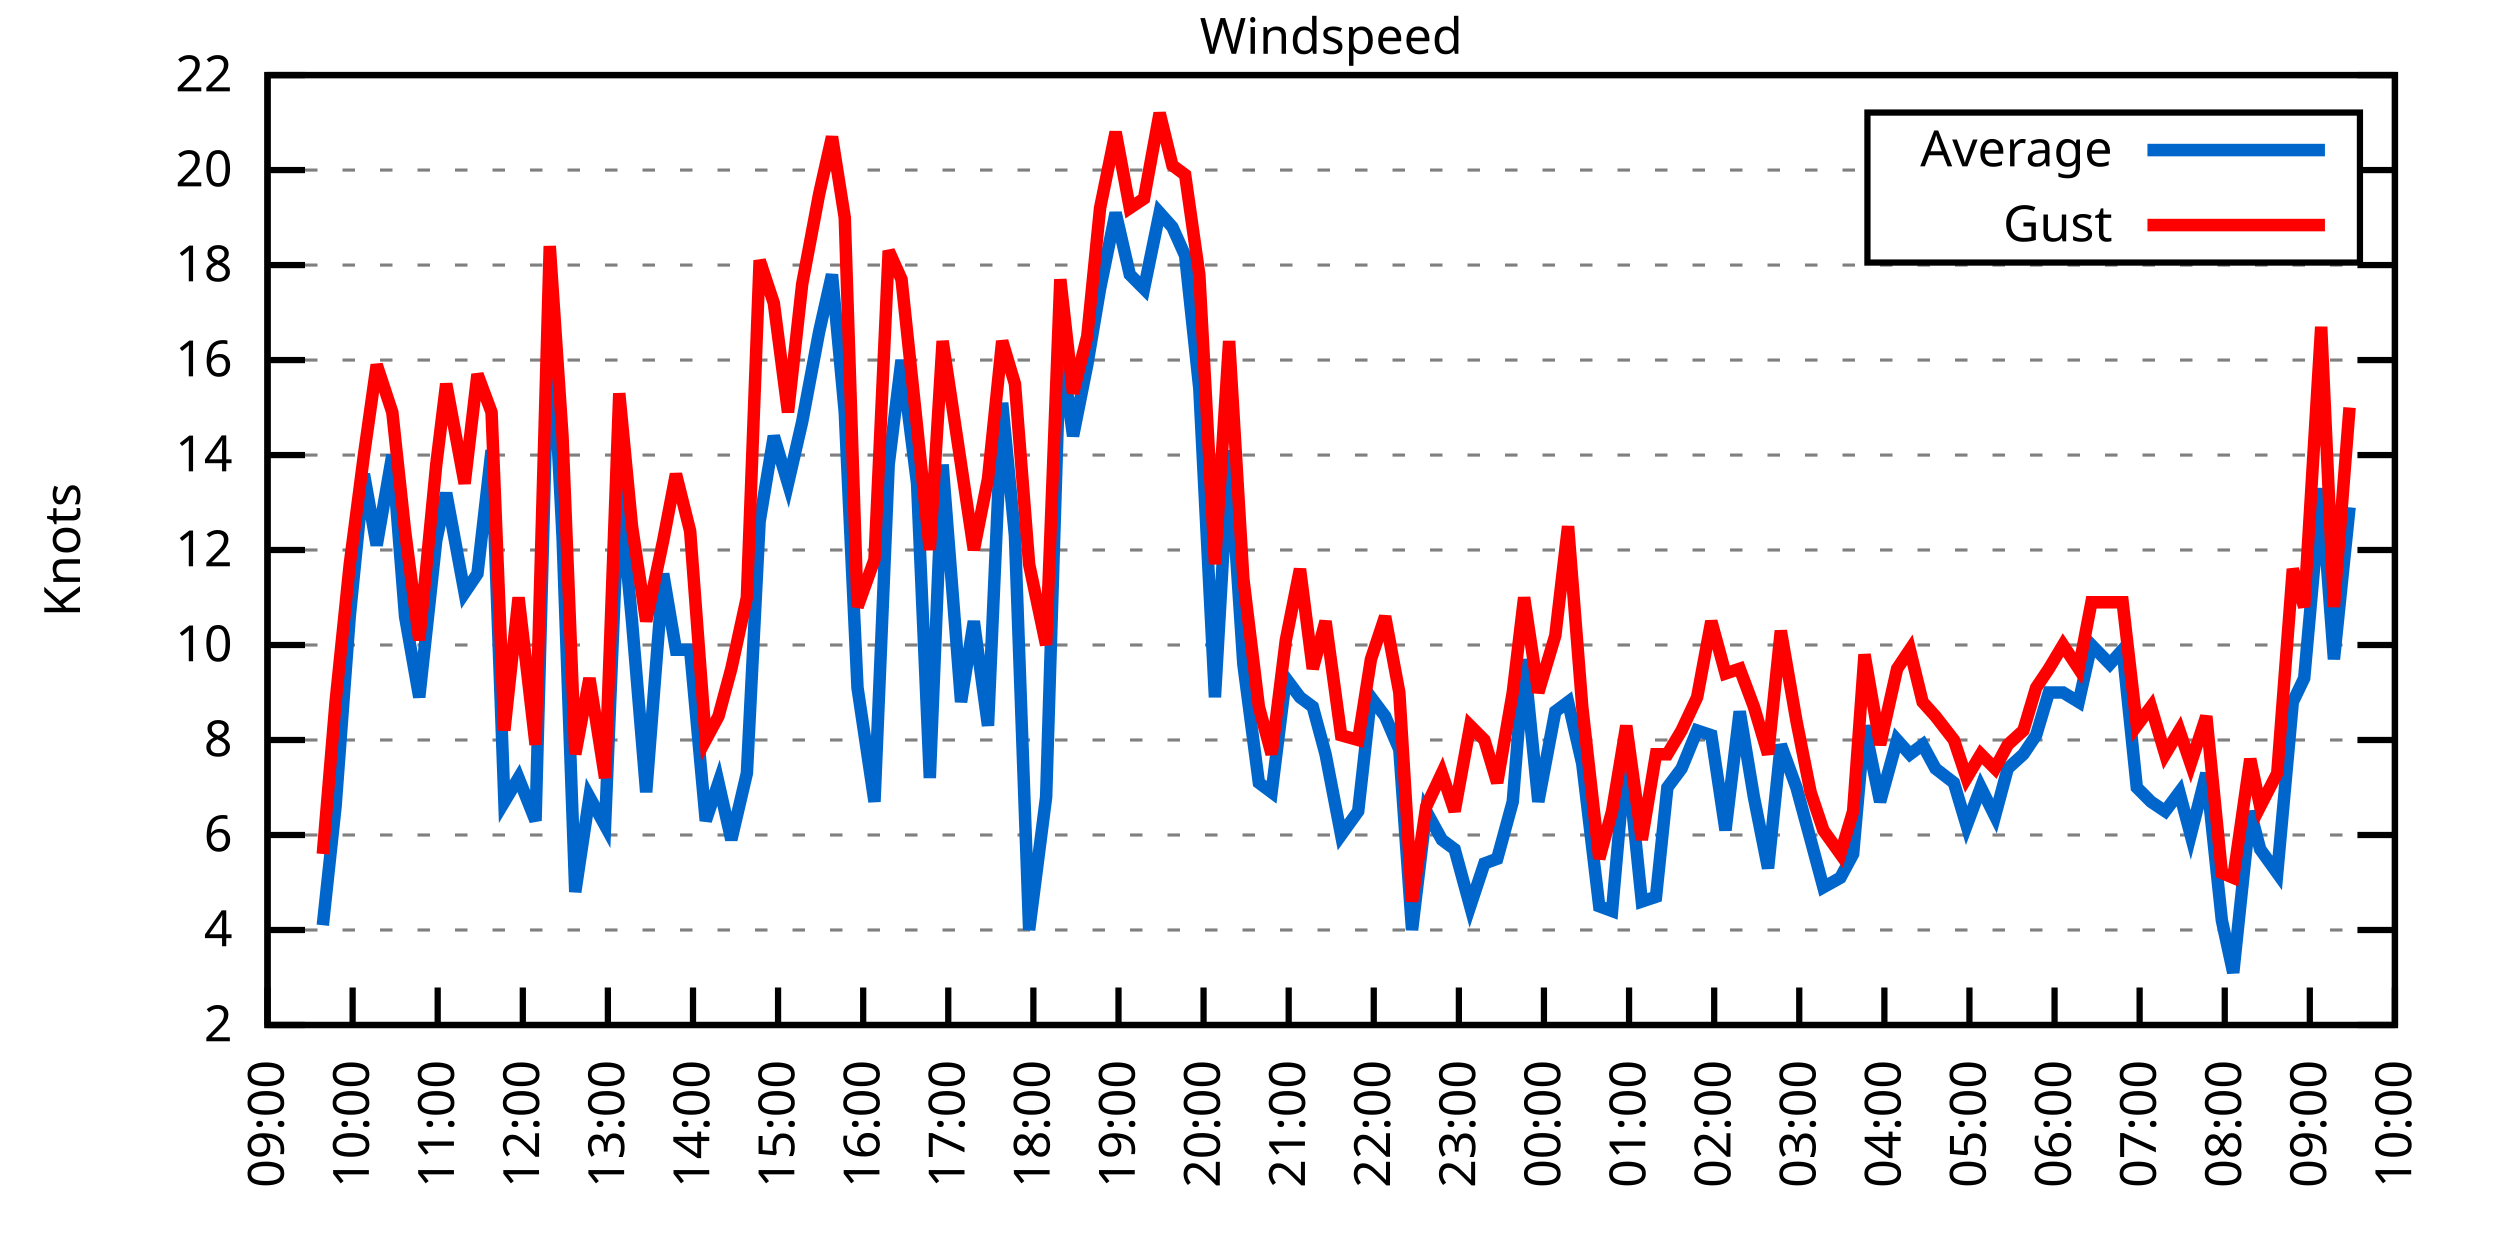
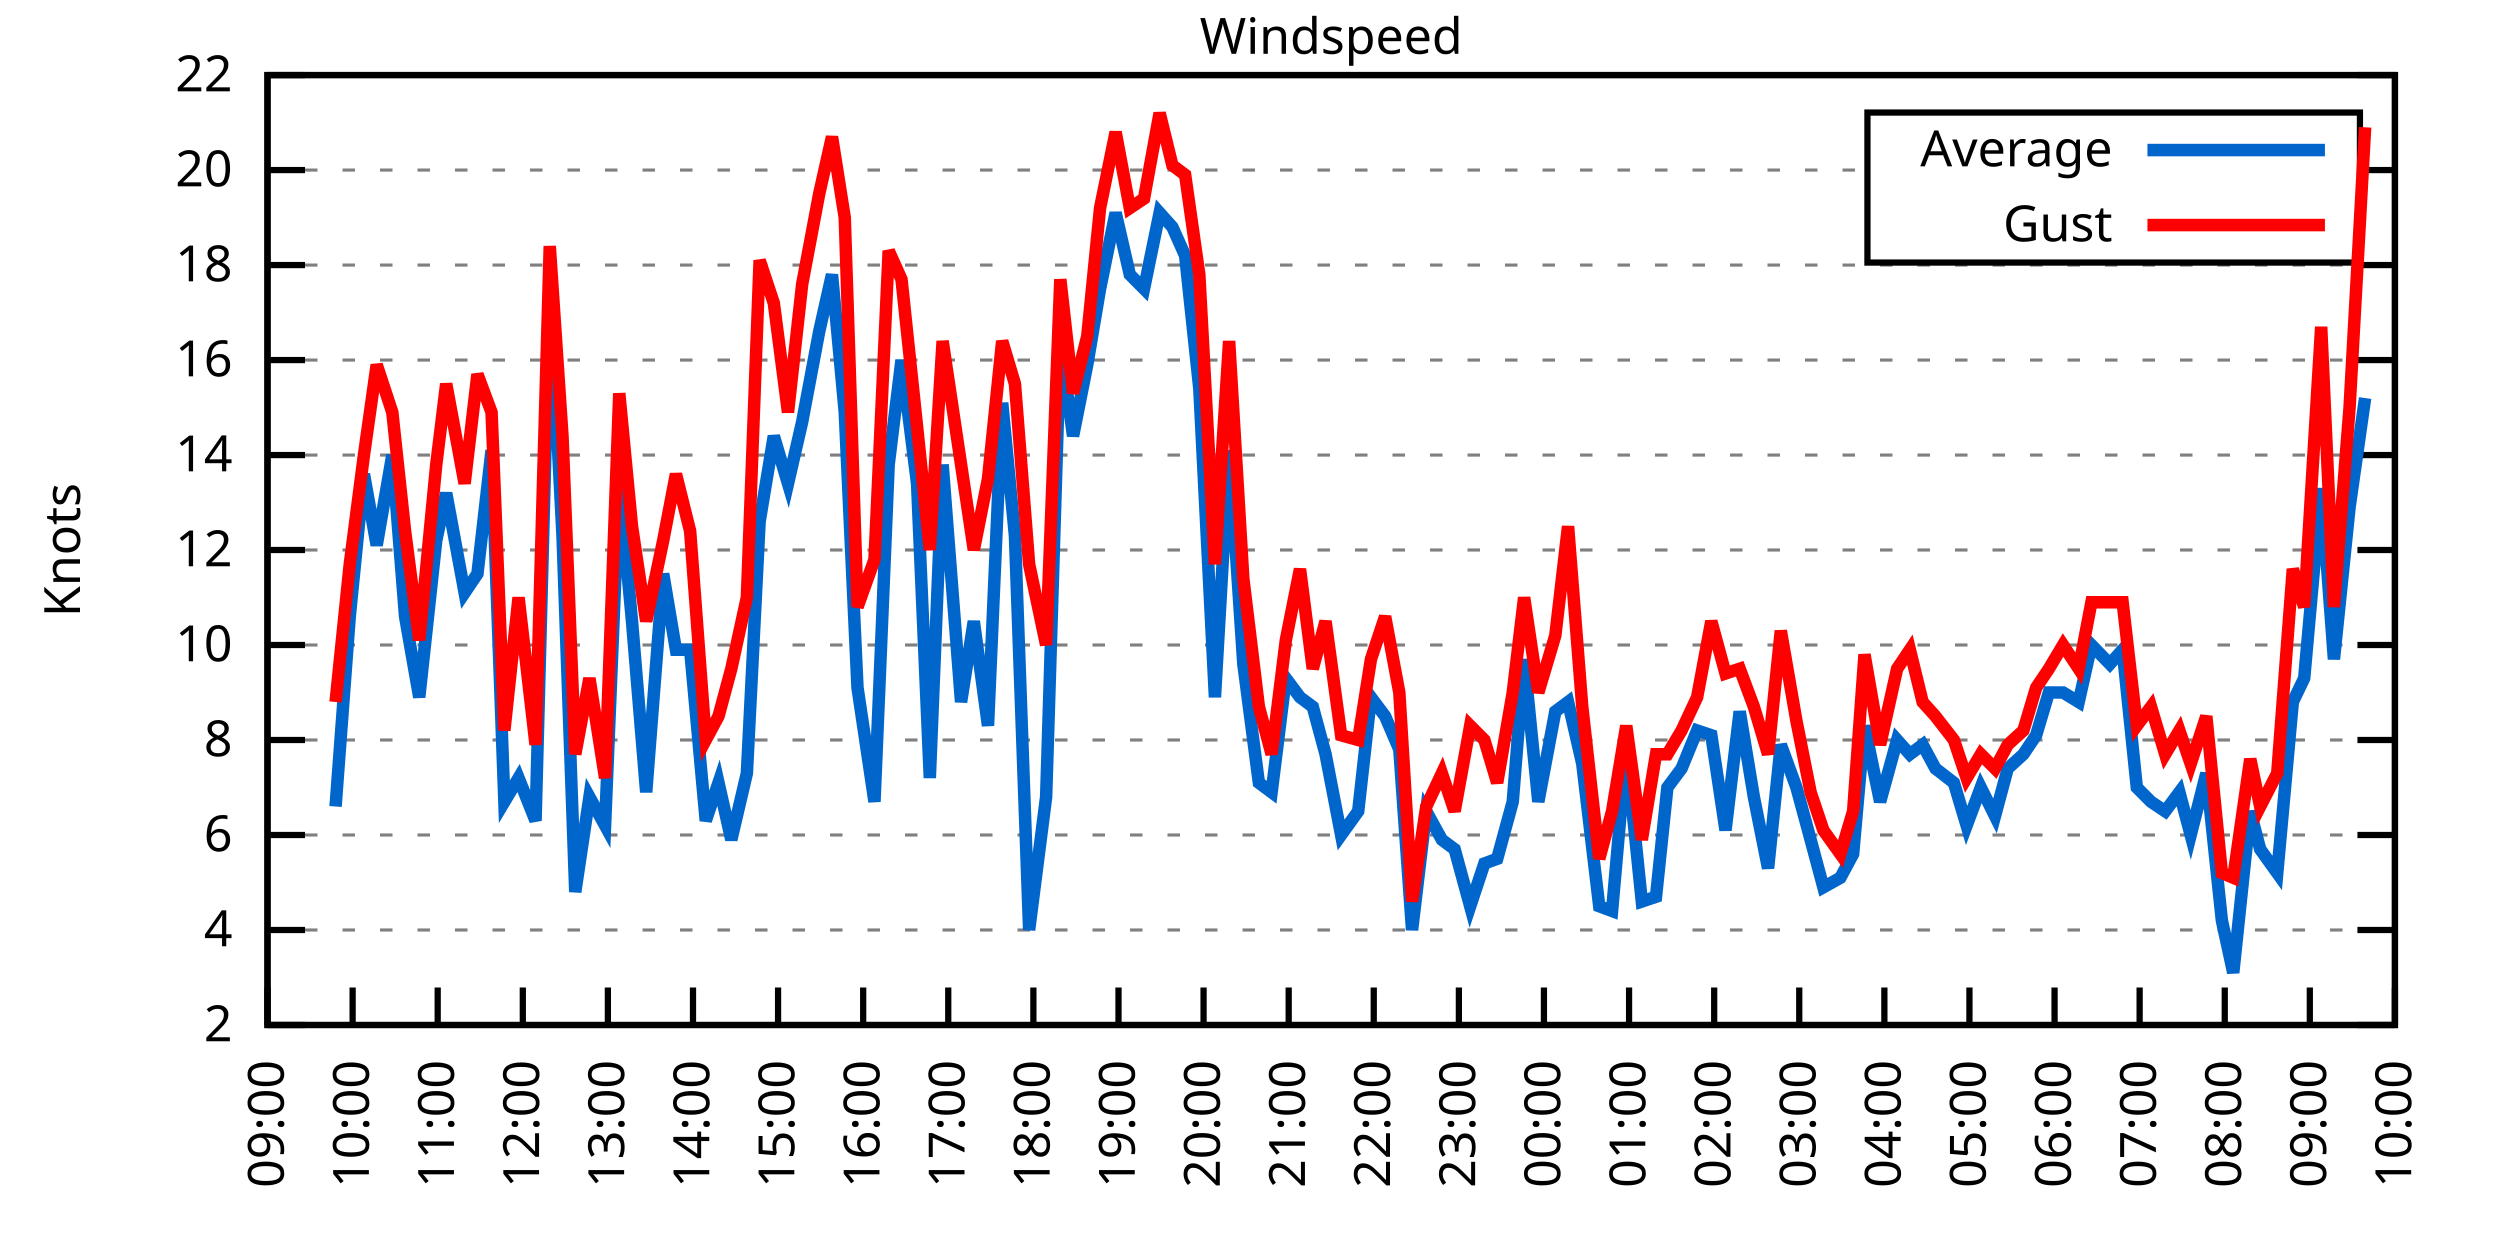
<svg xmlns="http://www.w3.org/2000/svg" xmlns:xlink="http://www.w3.org/1999/xlink" width="400" height="200" viewBox="0 0 400 200">
  <g id="gnuplot_canvas">
    <rect x="0" y="0" width="400" height="200" fill="none" />
    <defs>
      <circle id="gpDot" r="0.5" stroke-width="0.5" stroke="currentColor" />
      <path id="gpPt0" stroke-width="0.333" stroke="currentColor" d="M-1,0 h2 M0,-1 v2" />
      <path id="gpPt1" stroke-width="0.333" stroke="currentColor" d="M-1,-1 L1,1 M1,-1 L-1,1" />
      <path id="gpPt2" stroke-width="0.333" stroke="currentColor" d="M-1,0 L1,0 M0,-1 L0,1 M-1,-1 L1,1 M-1,1 L1,-1" />
      <rect id="gpPt3" stroke-width="0.333" stroke="currentColor" x="-1" y="-1" width="2" height="2" />
      <rect id="gpPt4" stroke-width="0.333" stroke="currentColor" fill="currentColor" x="-1" y="-1" width="2" height="2" />
      <circle id="gpPt5" stroke-width="0.333" stroke="currentColor" cx="0" cy="0" r="1" />
      <use xlink:href="#gpPt5" id="gpPt6" fill="currentColor" stroke="none" />
      <path id="gpPt7" stroke-width="0.333" stroke="currentColor" d="M0,-1.33 L-1.33,0.67 L1.33,0.67 z" />
      <use xlink:href="#gpPt7" id="gpPt8" fill="currentColor" stroke="none" />
      <use xlink:href="#gpPt7" id="gpPt9" stroke="currentColor" transform="rotate(180)" />
      <use xlink:href="#gpPt9" id="gpPt10" fill="currentColor" stroke="none" />
      <use xlink:href="#gpPt3" id="gpPt11" stroke="currentColor" transform="rotate(45)" />
      <use xlink:href="#gpPt11" id="gpPt12" fill="currentColor" stroke="none" />
      <path id="gpPt13" stroke-width="0.333" stroke="currentColor" d="M0,1.330 L1.265,0.411 L0.782,-1.067 L-0.782,-1.076 L-1.265,0.411 z" />
      <use xlink:href="#gpPt13" id="gpPt14" fill="currentColor" stroke="none" />
      <filter id="textbox" filterUnits="objectBoundingBox" x="0" y="0" height="1" width="1">
        <feFlood flood-color="white" flood-opacity="1" result="bgnd" />
        <feComposite in="SourceGraphic" in2="bgnd" operator="atop" />
      </filter>
      <filter id="greybox" filterUnits="objectBoundingBox" x="0" y="0" height="1" width="1">
        <feFlood flood-color="lightgrey" flood-opacity="1" result="grey" />
        <feComposite in="SourceGraphic" in2="grey" operator="atop" />
      </filter>
    </defs>
    <g fill="none" color="white" stroke="currentColor" stroke-width="1.00" stroke-linecap="butt" stroke-linejoin="miter">
</g>
    <g fill="none" color="black" stroke="currentColor" stroke-width="1.00" stroke-linecap="butt" stroke-linejoin="miter">
      <g stroke="none" shape-rendering="crispEdges">
        <polygon fill="rgb(255, 255, 255)" points="42.80,164.00 383.18,164.00 383.18,12.02 42.80,12.02 " />
      </g>
    </g>
    <g fill="none" color="black" stroke="currentColor" stroke-width="1.00" stroke-linecap="butt" stroke-linejoin="miter">
</g>
    <g fill="none" color="black" stroke="black" stroke-width="0.50" stroke-linecap="butt" stroke-linejoin="miter">
</g>
    <g fill="none" color="gray" stroke="currentColor" stroke-width="0.50" stroke-linecap="butt" stroke-linejoin="miter">
      <path stroke="gray" stroke-dasharray="2,4" class="gridline" d="M42.80,164.00 L383.19,164.00  " />
    </g>
    <g fill="none" color="gray" stroke="gray" stroke-width="1.00" stroke-linecap="butt" stroke-linejoin="miter">
</g>
    <g fill="none" color="black" stroke="currentColor" stroke-width="1.00" stroke-linecap="butt" stroke-linejoin="miter">
      <path stroke="black" d="M42.80,164.00 L48.80,164.00 M383.19,164.00 L377.19,164.00  " />
      <g transform="translate(37.20,166.60)" stroke="none" fill="black" font-family="Sans" font-size="8.00" text-anchor="end">
        <text>
          <tspan font-family="Sans"> 2</tspan>
        </text>
      </g>
    </g>
    <g fill="none" color="black" stroke="currentColor" stroke-width="1.00" stroke-linecap="butt" stroke-linejoin="miter">
</g>
    <g fill="none" color="black" stroke="black" stroke-width="0.50" stroke-linecap="butt" stroke-linejoin="miter">
</g>
    <g fill="none" color="gray" stroke="currentColor" stroke-width="0.50" stroke-linecap="butt" stroke-linejoin="miter">
      <path stroke="gray" stroke-dasharray="2,4" class="gridline" d="M42.80,148.80 L383.19,148.80  " />
    </g>
    <g fill="none" color="gray" stroke="gray" stroke-width="1.00" stroke-linecap="butt" stroke-linejoin="miter">
</g>
    <g fill="none" color="black" stroke="currentColor" stroke-width="1.00" stroke-linecap="butt" stroke-linejoin="miter">
      <path stroke="black" d="M42.80,148.80 L48.80,148.80 M383.19,148.80 L377.19,148.80  " />
      <g transform="translate(37.20,151.40)" stroke="none" fill="black" font-family="Sans" font-size="8.00" text-anchor="end">
        <text>
          <tspan font-family="Sans"> 4</tspan>
        </text>
      </g>
    </g>
    <g fill="none" color="black" stroke="currentColor" stroke-width="1.00" stroke-linecap="butt" stroke-linejoin="miter">
</g>
    <g fill="none" color="black" stroke="black" stroke-width="0.50" stroke-linecap="butt" stroke-linejoin="miter">
</g>
    <g fill="none" color="gray" stroke="currentColor" stroke-width="0.50" stroke-linecap="butt" stroke-linejoin="miter">
      <path stroke="gray" stroke-dasharray="2,4" class="gridline" d="M42.80,133.60 L383.19,133.60  " />
    </g>
    <g fill="none" color="gray" stroke="gray" stroke-width="1.00" stroke-linecap="butt" stroke-linejoin="miter">
</g>
    <g fill="none" color="black" stroke="currentColor" stroke-width="1.00" stroke-linecap="butt" stroke-linejoin="miter">
      <path stroke="black" d="M42.80,133.60 L48.80,133.60 M383.19,133.60 L377.19,133.60  " />
      <g transform="translate(37.20,136.20)" stroke="none" fill="black" font-family="Sans" font-size="8.00" text-anchor="end">
        <text>
          <tspan font-family="Sans"> 6</tspan>
        </text>
      </g>
    </g>
    <g fill="none" color="black" stroke="currentColor" stroke-width="1.00" stroke-linecap="butt" stroke-linejoin="miter">
</g>
    <g fill="none" color="black" stroke="black" stroke-width="0.50" stroke-linecap="butt" stroke-linejoin="miter">
</g>
    <g fill="none" color="gray" stroke="currentColor" stroke-width="0.50" stroke-linecap="butt" stroke-linejoin="miter">
      <path stroke="gray" stroke-dasharray="2,4" class="gridline" d="M42.80,118.40 L383.19,118.40  " />
    </g>
    <g fill="none" color="gray" stroke="gray" stroke-width="1.00" stroke-linecap="butt" stroke-linejoin="miter">
</g>
    <g fill="none" color="black" stroke="currentColor" stroke-width="1.00" stroke-linecap="butt" stroke-linejoin="miter">
      <path stroke="black" d="M42.80,118.40 L48.80,118.40 M383.19,118.40 L377.19,118.40  " />
      <g transform="translate(37.20,121.00)" stroke="none" fill="black" font-family="Sans" font-size="8.00" text-anchor="end">
        <text>
          <tspan font-family="Sans"> 8</tspan>
        </text>
      </g>
    </g>
    <g fill="none" color="black" stroke="currentColor" stroke-width="1.00" stroke-linecap="butt" stroke-linejoin="miter">
</g>
    <g fill="none" color="black" stroke="black" stroke-width="0.50" stroke-linecap="butt" stroke-linejoin="miter">
</g>
    <g fill="none" color="gray" stroke="currentColor" stroke-width="0.50" stroke-linecap="butt" stroke-linejoin="miter">
      <path stroke="gray" stroke-dasharray="2,4" class="gridline" d="M42.80,103.20 L383.19,103.20  " />
    </g>
    <g fill="none" color="gray" stroke="gray" stroke-width="1.00" stroke-linecap="butt" stroke-linejoin="miter">
</g>
    <g fill="none" color="black" stroke="currentColor" stroke-width="1.00" stroke-linecap="butt" stroke-linejoin="miter">
      <path stroke="black" d="M42.80,103.20 L48.80,103.20 M383.19,103.20 L377.19,103.20  " />
      <g transform="translate(37.20,105.80)" stroke="none" fill="black" font-family="Sans" font-size="8.00" text-anchor="end">
        <text>
          <tspan font-family="Sans"> 10</tspan>
        </text>
      </g>
    </g>
    <g fill="none" color="black" stroke="currentColor" stroke-width="1.00" stroke-linecap="butt" stroke-linejoin="miter">
</g>
    <g fill="none" color="black" stroke="black" stroke-width="0.50" stroke-linecap="butt" stroke-linejoin="miter">
</g>
    <g fill="none" color="gray" stroke="currentColor" stroke-width="0.50" stroke-linecap="butt" stroke-linejoin="miter">
      <path stroke="gray" stroke-dasharray="2,4" class="gridline" d="M42.80,88.00 L383.19,88.00  " />
    </g>
    <g fill="none" color="gray" stroke="gray" stroke-width="1.00" stroke-linecap="butt" stroke-linejoin="miter">
</g>
    <g fill="none" color="black" stroke="currentColor" stroke-width="1.00" stroke-linecap="butt" stroke-linejoin="miter">
      <path stroke="black" d="M42.80,88.00 L48.80,88.00 M383.19,88.00 L377.19,88.00  " />
      <g transform="translate(37.20,90.60)" stroke="none" fill="black" font-family="Sans" font-size="8.00" text-anchor="end">
        <text>
          <tspan font-family="Sans"> 12</tspan>
        </text>
      </g>
    </g>
    <g fill="none" color="black" stroke="currentColor" stroke-width="1.00" stroke-linecap="butt" stroke-linejoin="miter">
</g>
    <g fill="none" color="black" stroke="black" stroke-width="0.50" stroke-linecap="butt" stroke-linejoin="miter">
</g>
    <g fill="none" color="gray" stroke="currentColor" stroke-width="0.50" stroke-linecap="butt" stroke-linejoin="miter">
      <path stroke="gray" stroke-dasharray="2,4" class="gridline" d="M42.80,72.81 L383.19,72.81  " />
    </g>
    <g fill="none" color="gray" stroke="gray" stroke-width="1.00" stroke-linecap="butt" stroke-linejoin="miter">
</g>
    <g fill="none" color="black" stroke="currentColor" stroke-width="1.00" stroke-linecap="butt" stroke-linejoin="miter">
      <path stroke="black" d="M42.80,72.81 L48.80,72.81 M383.19,72.81 L377.19,72.81  " />
      <g transform="translate(37.20,75.41)" stroke="none" fill="black" font-family="Sans" font-size="8.00" text-anchor="end">
        <text>
          <tspan font-family="Sans"> 14</tspan>
        </text>
      </g>
    </g>
    <g fill="none" color="black" stroke="currentColor" stroke-width="1.00" stroke-linecap="butt" stroke-linejoin="miter">
</g>
    <g fill="none" color="black" stroke="black" stroke-width="0.50" stroke-linecap="butt" stroke-linejoin="miter">
</g>
    <g fill="none" color="gray" stroke="currentColor" stroke-width="0.50" stroke-linecap="butt" stroke-linejoin="miter">
      <path stroke="gray" stroke-dasharray="2,4" class="gridline" d="M42.80,57.61 L383.19,57.61  " />
    </g>
    <g fill="none" color="gray" stroke="gray" stroke-width="1.00" stroke-linecap="butt" stroke-linejoin="miter">
</g>
    <g fill="none" color="black" stroke="currentColor" stroke-width="1.00" stroke-linecap="butt" stroke-linejoin="miter">
      <path stroke="black" d="M42.80,57.61 L48.80,57.61 M383.19,57.61 L377.19,57.61  " />
      <g transform="translate(37.20,60.21)" stroke="none" fill="black" font-family="Sans" font-size="8.00" text-anchor="end">
        <text>
          <tspan font-family="Sans"> 16</tspan>
        </text>
      </g>
    </g>
    <g fill="none" color="black" stroke="currentColor" stroke-width="1.00" stroke-linecap="butt" stroke-linejoin="miter">
</g>
    <g fill="none" color="black" stroke="black" stroke-width="0.50" stroke-linecap="butt" stroke-linejoin="miter">
</g>
    <g fill="none" color="gray" stroke="currentColor" stroke-width="0.50" stroke-linecap="butt" stroke-linejoin="miter">
      <path stroke="gray" stroke-dasharray="2,4" class="gridline" d="M42.80,42.41 L383.19,42.41  " />
    </g>
    <g fill="none" color="gray" stroke="gray" stroke-width="1.00" stroke-linecap="butt" stroke-linejoin="miter">
</g>
    <g fill="none" color="black" stroke="currentColor" stroke-width="1.00" stroke-linecap="butt" stroke-linejoin="miter">
      <path stroke="black" d="M42.80,42.41 L48.80,42.41 M383.19,42.41 L377.19,42.41  " />
      <g transform="translate(37.20,45.01)" stroke="none" fill="black" font-family="Sans" font-size="8.00" text-anchor="end">
        <text>
          <tspan font-family="Sans"> 18</tspan>
        </text>
      </g>
    </g>
    <g fill="none" color="black" stroke="currentColor" stroke-width="1.00" stroke-linecap="butt" stroke-linejoin="miter">
</g>
    <g fill="none" color="black" stroke="black" stroke-width="0.50" stroke-linecap="butt" stroke-linejoin="miter">
</g>
    <g fill="none" color="gray" stroke="currentColor" stroke-width="0.50" stroke-linecap="butt" stroke-linejoin="miter">
      <path stroke="gray" stroke-dasharray="2,4" class="gridline" d="M42.80,27.21 L298.79,27.21 M377.59,27.21 L383.19,27.21  " />
    </g>
    <g fill="none" color="gray" stroke="gray" stroke-width="1.00" stroke-linecap="butt" stroke-linejoin="miter">
</g>
    <g fill="none" color="black" stroke="currentColor" stroke-width="1.00" stroke-linecap="butt" stroke-linejoin="miter">
      <path stroke="black" d="M42.80,27.21 L48.80,27.21 M383.19,27.21 L377.19,27.21  " />
      <g transform="translate(37.20,29.81)" stroke="none" fill="black" font-family="Sans" font-size="8.00" text-anchor="end">
        <text>
          <tspan font-family="Sans"> 20</tspan>
        </text>
      </g>
    </g>
    <g fill="none" color="black" stroke="currentColor" stroke-width="1.00" stroke-linecap="butt" stroke-linejoin="miter">
</g>
    <g fill="none" color="black" stroke="black" stroke-width="0.50" stroke-linecap="butt" stroke-linejoin="miter">
</g>
    <g fill="none" color="gray" stroke="currentColor" stroke-width="0.50" stroke-linecap="butt" stroke-linejoin="miter">
      <path stroke="gray" stroke-dasharray="2,4" class="gridline" d="M42.80,12.01 L383.19,12.01  " />
    </g>
    <g fill="none" color="gray" stroke="gray" stroke-width="1.00" stroke-linecap="butt" stroke-linejoin="miter">
</g>
    <g fill="none" color="black" stroke="currentColor" stroke-width="1.00" stroke-linecap="butt" stroke-linejoin="miter">
      <path stroke="black" d="M42.80,12.01 L48.80,12.01 M383.19,12.01 L377.19,12.01  " />
      <g transform="translate(37.20,14.61)" stroke="none" fill="black" font-family="Sans" font-size="8.00" text-anchor="end">
        <text>
          <tspan font-family="Sans"> 22</tspan>
        </text>
      </g>
    </g>
    <g fill="none" color="black" stroke="currentColor" stroke-width="1.00" stroke-linecap="butt" stroke-linejoin="miter">
      <path stroke="black" d="M42.80,164.00 L42.80,158.00  " />
      <g transform="translate(45.40,169.60) rotate(270.00)" stroke="none" fill="black" font-family="Sans" font-size="8.00" text-anchor="end">
        <text>
          <tspan font-family="Sans">09:00</tspan>
        </text>
      </g>
    </g>
    <g fill="none" color="black" stroke="currentColor" stroke-width="1.00" stroke-linecap="butt" stroke-linejoin="miter">
      <path stroke="black" d="M56.42,164.00 L56.42,158.00  " />
      <g transform="translate(59.02,169.60) rotate(270.00)" stroke="none" fill="black" font-family="Sans" font-size="8.00" text-anchor="end">
        <text>
          <tspan font-family="Sans">10:00</tspan>
        </text>
      </g>
    </g>
    <g fill="none" color="black" stroke="currentColor" stroke-width="1.00" stroke-linecap="butt" stroke-linejoin="miter">
      <path stroke="black" d="M70.03,164.00 L70.03,158.00  " />
      <g transform="translate(72.63,169.60) rotate(270.00)" stroke="none" fill="black" font-family="Sans" font-size="8.00" text-anchor="end">
        <text>
          <tspan font-family="Sans">11:00</tspan>
        </text>
      </g>
    </g>
    <g fill="none" color="black" stroke="currentColor" stroke-width="1.00" stroke-linecap="butt" stroke-linejoin="miter">
      <path stroke="black" d="M83.65,164.00 L83.65,158.00  " />
      <g transform="translate(86.25,169.60) rotate(270.00)" stroke="none" fill="black" font-family="Sans" font-size="8.00" text-anchor="end">
        <text>
          <tspan font-family="Sans">12:00</tspan>
        </text>
      </g>
    </g>
    <g fill="none" color="black" stroke="currentColor" stroke-width="1.00" stroke-linecap="butt" stroke-linejoin="miter">
      <path stroke="black" d="M97.26,164.00 L97.26,158.00  " />
      <g transform="translate(99.86,169.60) rotate(270.00)" stroke="none" fill="black" font-family="Sans" font-size="8.00" text-anchor="end">
        <text>
          <tspan font-family="Sans">13:00</tspan>
        </text>
      </g>
    </g>
    <g fill="none" color="black" stroke="currentColor" stroke-width="1.00" stroke-linecap="butt" stroke-linejoin="miter">
      <path stroke="black" d="M110.88,164.00 L110.88,158.00  " />
      <g transform="translate(113.48,169.60) rotate(270.00)" stroke="none" fill="black" font-family="Sans" font-size="8.00" text-anchor="end">
        <text>
          <tspan font-family="Sans">14:00</tspan>
        </text>
      </g>
    </g>
    <g fill="none" color="black" stroke="currentColor" stroke-width="1.00" stroke-linecap="butt" stroke-linejoin="miter">
      <path stroke="black" d="M124.49,164.00 L124.49,158.00  " />
      <g transform="translate(127.09,169.60) rotate(270.00)" stroke="none" fill="black" font-family="Sans" font-size="8.00" text-anchor="end">
        <text>
          <tspan font-family="Sans">15:00</tspan>
        </text>
      </g>
    </g>
    <g fill="none" color="black" stroke="currentColor" stroke-width="1.00" stroke-linecap="butt" stroke-linejoin="miter">
      <path stroke="black" d="M138.11,164.00 L138.11,158.00  " />
      <g transform="translate(140.71,169.60) rotate(270.00)" stroke="none" fill="black" font-family="Sans" font-size="8.00" text-anchor="end">
        <text>
          <tspan font-family="Sans">16:00</tspan>
        </text>
      </g>
    </g>
    <g fill="none" color="black" stroke="currentColor" stroke-width="1.00" stroke-linecap="butt" stroke-linejoin="miter">
      <path stroke="black" d="M151.72,164.00 L151.72,158.00  " />
      <g transform="translate(154.32,169.60) rotate(270.00)" stroke="none" fill="black" font-family="Sans" font-size="8.00" text-anchor="end">
        <text>
          <tspan font-family="Sans">17:00</tspan>
        </text>
      </g>
    </g>
    <g fill="none" color="black" stroke="currentColor" stroke-width="1.00" stroke-linecap="butt" stroke-linejoin="miter">
      <path stroke="black" d="M165.34,164.00 L165.34,158.00  " />
      <g transform="translate(167.94,169.60) rotate(270.00)" stroke="none" fill="black" font-family="Sans" font-size="8.00" text-anchor="end">
        <text>
          <tspan font-family="Sans">18:00</tspan>
        </text>
      </g>
    </g>
    <g fill="none" color="black" stroke="currentColor" stroke-width="1.00" stroke-linecap="butt" stroke-linejoin="miter">
      <path stroke="black" d="M178.96,164.00 L178.96,158.00  " />
      <g transform="translate(181.56,169.60) rotate(270.00)" stroke="none" fill="black" font-family="Sans" font-size="8.00" text-anchor="end">
        <text>
          <tspan font-family="Sans">19:00</tspan>
        </text>
      </g>
    </g>
    <g fill="none" color="black" stroke="currentColor" stroke-width="1.00" stroke-linecap="butt" stroke-linejoin="miter">
      <path stroke="black" d="M192.57,164.00 L192.57,158.00  " />
      <g transform="translate(195.17,169.60) rotate(270.00)" stroke="none" fill="black" font-family="Sans" font-size="8.00" text-anchor="end">
        <text>
          <tspan font-family="Sans">20:00</tspan>
        </text>
      </g>
    </g>
    <g fill="none" color="black" stroke="currentColor" stroke-width="1.00" stroke-linecap="butt" stroke-linejoin="miter">
      <path stroke="black" d="M206.19,164.00 L206.19,158.00  " />
      <g transform="translate(208.79,169.60) rotate(270.00)" stroke="none" fill="black" font-family="Sans" font-size="8.00" text-anchor="end">
        <text>
          <tspan font-family="Sans">21:00</tspan>
        </text>
      </g>
    </g>
    <g fill="none" color="black" stroke="currentColor" stroke-width="1.00" stroke-linecap="butt" stroke-linejoin="miter">
      <path stroke="black" d="M219.80,164.00 L219.80,158.00  " />
      <g transform="translate(222.40,169.60) rotate(270.00)" stroke="none" fill="black" font-family="Sans" font-size="8.00" text-anchor="end">
        <text>
          <tspan font-family="Sans">22:00</tspan>
        </text>
      </g>
    </g>
    <g fill="none" color="black" stroke="currentColor" stroke-width="1.00" stroke-linecap="butt" stroke-linejoin="miter">
      <path stroke="black" d="M233.42,164.00 L233.42,158.00  " />
      <g transform="translate(236.02,169.60) rotate(270.00)" stroke="none" fill="black" font-family="Sans" font-size="8.00" text-anchor="end">
        <text>
          <tspan font-family="Sans">23:00</tspan>
        </text>
      </g>
    </g>
    <g fill="none" color="black" stroke="currentColor" stroke-width="1.00" stroke-linecap="butt" stroke-linejoin="miter">
      <path stroke="black" d="M247.03,164.00 L247.03,158.00  " />
      <g transform="translate(249.63,169.60) rotate(270.00)" stroke="none" fill="black" font-family="Sans" font-size="8.00" text-anchor="end">
        <text>
          <tspan font-family="Sans">00:00</tspan>
        </text>
      </g>
    </g>
    <g fill="none" color="black" stroke="currentColor" stroke-width="1.00" stroke-linecap="butt" stroke-linejoin="miter">
      <path stroke="black" d="M260.65,164.00 L260.65,158.00  " />
      <g transform="translate(263.25,169.60) rotate(270.00)" stroke="none" fill="black" font-family="Sans" font-size="8.00" text-anchor="end">
        <text>
          <tspan font-family="Sans">01:00</tspan>
        </text>
      </g>
    </g>
    <g fill="none" color="black" stroke="currentColor" stroke-width="1.00" stroke-linecap="butt" stroke-linejoin="miter">
      <path stroke="black" d="M274.27,164.00 L274.27,158.00  " />
      <g transform="translate(276.87,169.60) rotate(270.00)" stroke="none" fill="black" font-family="Sans" font-size="8.00" text-anchor="end">
        <text>
          <tspan font-family="Sans">02:00</tspan>
        </text>
      </g>
    </g>
    <g fill="none" color="black" stroke="currentColor" stroke-width="1.00" stroke-linecap="butt" stroke-linejoin="miter">
      <path stroke="black" d="M287.88,164.00 L287.88,158.00  " />
      <g transform="translate(290.48,169.60) rotate(270.00)" stroke="none" fill="black" font-family="Sans" font-size="8.00" text-anchor="end">
        <text>
          <tspan font-family="Sans">03:00</tspan>
        </text>
      </g>
    </g>
    <g fill="none" color="black" stroke="currentColor" stroke-width="1.00" stroke-linecap="butt" stroke-linejoin="miter">
      <path stroke="black" d="M301.50,164.00 L301.50,158.00  " />
      <g transform="translate(304.10,169.60) rotate(270.00)" stroke="none" fill="black" font-family="Sans" font-size="8.00" text-anchor="end">
        <text>
          <tspan font-family="Sans">04:00</tspan>
        </text>
      </g>
    </g>
    <g fill="none" color="black" stroke="currentColor" stroke-width="1.00" stroke-linecap="butt" stroke-linejoin="miter">
      <path stroke="black" d="M315.11,164.00 L315.11,158.00  " />
      <g transform="translate(317.71,169.60) rotate(270.00)" stroke="none" fill="black" font-family="Sans" font-size="8.00" text-anchor="end">
        <text>
          <tspan font-family="Sans">05:00</tspan>
        </text>
      </g>
    </g>
    <g fill="none" color="black" stroke="currentColor" stroke-width="1.00" stroke-linecap="butt" stroke-linejoin="miter">
      <path stroke="black" d="M328.73,164.00 L328.73,158.00  " />
      <g transform="translate(331.33,169.60) rotate(270.00)" stroke="none" fill="black" font-family="Sans" font-size="8.00" text-anchor="end">
        <text>
          <tspan font-family="Sans">06:00</tspan>
        </text>
      </g>
    </g>
    <g fill="none" color="black" stroke="currentColor" stroke-width="1.00" stroke-linecap="butt" stroke-linejoin="miter">
      <path stroke="black" d="M342.34,164.00 L342.34,158.00  " />
      <g transform="translate(344.94,169.60) rotate(270.00)" stroke="none" fill="black" font-family="Sans" font-size="8.00" text-anchor="end">
        <text>
          <tspan font-family="Sans">07:00</tspan>
        </text>
      </g>
    </g>
    <g fill="none" color="black" stroke="currentColor" stroke-width="1.00" stroke-linecap="butt" stroke-linejoin="miter">
      <path stroke="black" d="M355.96,164.00 L355.96,158.00  " />
      <g transform="translate(358.56,169.60) rotate(270.00)" stroke="none" fill="black" font-family="Sans" font-size="8.00" text-anchor="end">
        <text>
          <tspan font-family="Sans">08:00</tspan>
        </text>
      </g>
    </g>
    <g fill="none" color="black" stroke="currentColor" stroke-width="1.00" stroke-linecap="butt" stroke-linejoin="miter">
      <path stroke="black" d="M369.57,164.00 L369.57,158.00  " />
      <g transform="translate(372.17,169.60) rotate(270.00)" stroke="none" fill="black" font-family="Sans" font-size="8.00" text-anchor="end">
        <text>
          <tspan font-family="Sans">09:00</tspan>
        </text>
      </g>
    </g>
    <g fill="none" color="black" stroke="currentColor" stroke-width="1.00" stroke-linecap="butt" stroke-linejoin="miter">
      <path stroke="black" d="M383.19,164.00 L383.19,158.00  " />
      <g transform="translate(385.79,169.60) rotate(270.00)" stroke="none" fill="black" font-family="Sans" font-size="8.00" text-anchor="end">
        <text>
          <tspan font-family="Sans">10:00</tspan>
        </text>
      </g>
    </g>
    <g fill="none" color="black" stroke="currentColor" stroke-width="1.00" stroke-linecap="butt" stroke-linejoin="miter">
</g>
    <g fill="none" color="black" stroke="currentColor" stroke-width="1.00" stroke-linecap="butt" stroke-linejoin="miter">
      <path stroke="black" d="M42.80,12.01 L42.80,164.00 L383.19,164.00 L383.19,12.01 L42.80,12.01 Z  " />
    </g>
    <g fill="none" color="black" stroke="currentColor" stroke-width="1.00" stroke-linecap="butt" stroke-linejoin="miter">
</g>
    <g fill="none" color="black" stroke="currentColor" stroke-width="1.00" stroke-linecap="butt" stroke-linejoin="miter">
      <path stroke="black" d="M298.79,42.01 L298.79,18.01 L377.59,18.01 L377.59,42.01 L298.79,42.01 Z  " />
    </g>
    <g id="Windspeed_plot_1">
      <g fill="none" color="white" stroke="black" stroke-width="2.00" stroke-linecap="butt" stroke-linejoin="miter">
</g>
      <g fill="none" color="black" stroke="currentColor" stroke-width="2.00" stroke-linecap="butt" stroke-linejoin="miter">
        <g transform="translate(337.99,26.61)" stroke="none" fill="black" font-family="Sans" font-size="8.00" text-anchor="end">
          <text>
            <tspan font-family="Sans">Average</tspan>
          </text>
        </g>
      </g>
      <g fill="none" color="black" stroke="currentColor" stroke-width="2.00" stroke-linecap="butt" stroke-linejoin="miter">
-         <path stroke="rgb(  0, 102, 204)" d="M343.59,24.01 L371.99,24.01 M51.65,148.04 L53.69,129.04 L55.96,98.64 L58.23,75.85 L60.27,87.25 L62.77,72.81   L64.81,98.64 L67.08,111.56 L69.80,86.49 L71.39,78.89 L74.34,94.84 L76.39,91.80 L78.65,72.05 L80.70,128.28   L82.97,124.48 L85.69,131.32 L87.96,46.21 L90.00,85.73 L92.04,142.72 L94.31,127.52 L96.81,132.08 L99.08,77.37   L101.12,99.40 L103.39,126.76 L106.11,91.80 L108.15,103.96 L110.42,103.96 L112.92,131.32 L114.96,125.24 L117.01,134.36   L119.50,123.72 L121.54,83.45 L123.81,69.77 L126.08,77.37 L128.35,67.49 L131.07,53.05 L133.12,43.93 L135.16,65.97   L137.20,110.04 L139.92,128.28 L142.19,74.33 L144.24,57.61 L146.73,77.37 L148.77,124.48 L150.82,74.33 L153.77,112.32   L155.81,99.40 L158.08,116.12 L160.35,64.45 L162.39,85.73 L164.66,148.80 L167.38,127.52 L169.65,54.57 L171.69,69.77   L173.96,58.37 L176.01,46.21 L178.50,34.05 L180.77,43.93 L183.04,46.21 L185.54,34.05 L187.58,36.33 L189.62,40.89   L191.89,62.17 L194.39,111.56 L196.66,72.05 L198.93,106.24 L201.42,125.24 L203.46,126.76 L205.73,108.52 L208.00,111.56   L210.04,113.08 L212.09,120.68 L214.58,133.60 L217.31,129.80 L219.35,111.56 L221.62,114.60 L223.89,119.92 L225.93,148.80   L228.20,129.80 L230.70,134.36 L232.74,135.88 L235.23,145.00 L237.50,138.16 L239.55,137.40 L242.04,128.28 L243.86,105.48   L246.13,128.28 L248.85,113.84 L250.89,112.32 L253.16,122.20 L255.88,145.00 L257.93,145.76 L260.20,119.92 L262.69,144.24   L264.96,143.48 L266.78,126.00 L269.05,122.96 L271.54,116.88 L273.81,117.64 L276.08,132.84 L278.35,113.84 L280.62,127.52   L282.89,138.92 L284.93,119.16 L287.43,126.00 L289.70,134.36 L291.74,141.96 L294.46,140.44 L296.50,136.64 L298.32,116.12   L300.82,128.28 L303.54,118.40 L305.58,120.68 L307.62,119.16 L309.67,122.96 L312.62,125.24 L314.66,132.08 L316.93,126.00   L319.20,130.56 L321.24,122.96 L323.74,120.68 L325.78,117.64 L327.82,110.80 L330.09,110.80 L332.59,112.32 L334.63,103.20   L337.58,106.24 L339.62,103.96 L341.89,126.00 L344.16,128.28 L346.43,129.80 L348.70,126.76 L350.51,133.60 L353.01,123.72   L355.50,147.28 L357.32,155.64 L360.04,129.80 L361.63,135.88 L364.36,139.68 L366.85,112.32 L368.67,108.52 L371.39,78.13   L373.43,105.48 L375.93,81.17  " />
+         <path stroke="rgb(  0, 102, 204)" d="M343.59,24.01 L371.99,24.01 M53.69,129.04 L55.96,98.64 L58.23,75.85 L60.27,87.25 L62.77,72.81 L64.81,98.64   L67.08,111.56 L69.80,86.49 L71.39,78.89 L74.34,94.84 L76.39,91.80 L78.65,72.05 L80.70,128.28 L82.97,124.48   L85.69,131.32 L87.96,46.21 L90.00,85.73 L92.04,142.72 L94.31,127.52 L96.81,132.08 L99.08,77.37 L101.12,99.40   L103.39,126.76 L106.11,91.80 L108.15,103.96 L110.42,103.96 L112.92,131.32 L114.96,125.24 L117.01,134.36 L119.50,123.72   L121.54,83.45 L123.81,69.77 L126.08,77.37 L128.35,67.49 L131.07,53.05 L133.12,43.93 L135.16,65.97 L137.20,110.04   L139.92,128.28 L142.19,74.33 L144.24,57.61 L146.73,77.37 L148.77,124.48 L150.82,74.33 L153.77,112.32 L155.81,99.40   L158.08,116.12 L160.35,64.45 L162.39,85.73 L164.66,148.80 L167.38,127.52 L169.65,54.57 L171.69,69.77 L173.96,58.37   L176.01,46.21 L178.50,34.05 L180.77,43.93 L183.04,46.21 L185.54,34.05 L187.58,36.33 L189.62,40.89 L191.89,62.17   L194.39,111.56 L196.66,72.05 L198.93,106.24 L201.42,125.24 L203.46,126.76 L205.73,108.52 L208.00,111.56 L210.04,113.08   L212.09,120.68 L214.58,133.60 L217.31,129.80 L219.35,111.56 L221.62,114.60 L223.89,119.92 L225.93,148.80 L228.20,129.80   L230.70,134.36 L232.74,135.88 L235.23,145.00 L237.50,138.16 L239.55,137.40 L242.04,128.28 L243.86,105.48 L246.13,128.28   L248.85,113.84 L250.89,112.32 L253.16,122.20 L255.88,145.00 L257.93,145.76 L260.20,119.92 L262.69,144.24 L264.96,143.48   L266.78,126.00 L269.05,122.96 L271.54,116.88 L273.81,117.64 L276.08,132.84 L278.35,113.84 L280.62,127.52 L282.89,138.92   L284.93,119.16 L287.43,126.00 L289.70,134.36 L291.74,141.96 L294.46,140.44 L296.50,136.64 L298.32,116.12 L300.82,128.28   L303.54,118.40 L305.58,120.68 L307.62,119.16 L309.67,122.96 L312.62,125.24 L314.66,132.08 L316.93,126.00 L319.20,130.56   L321.24,122.96 L323.74,120.68 L325.78,117.64 L327.82,110.80 L330.09,110.80 L332.59,112.32 L334.63,103.20 L337.58,106.24   L339.62,103.96 L341.89,126.00 L344.16,128.28 L346.43,129.80 L348.70,126.76 L350.51,133.60 L353.01,123.72 L355.50,147.28   L357.32,155.64 L360.04,129.80 L361.63,135.88 L364.36,139.68 L366.85,112.32 L368.67,108.52 L371.39,78.13 L373.43,105.48   L375.93,81.17 L378.42,63.69  " />
      </g>
    </g>
    <g id="Windspeed_plot_2">
      <g fill="none" color="black" stroke="currentColor" stroke-width="2.00" stroke-linecap="butt" stroke-linejoin="miter">
        <g transform="translate(337.99,38.61)" stroke="none" fill="black" font-family="Sans" font-size="8.00" text-anchor="end">
          <text>
            <tspan font-family="Sans">Gust</tspan>
          </text>
        </g>
      </g>
      <g fill="none" color="black" stroke="currentColor" stroke-width="2.00" stroke-linecap="butt" stroke-linejoin="miter">
-         <path stroke="rgb(255,   0,   0)" d="M343.59,36.01 L371.99,36.01 M51.65,136.64 L53.69,112.32 L55.96,90.28 L58.23,72.81 L60.27,58.37 L62.77,65.97   L64.81,84.97 L67.08,102.44 L69.80,74.33 L71.39,61.41 L74.34,77.37 L76.39,59.89 L78.65,65.97 L80.70,116.88   L82.97,95.60 L85.69,119.16 L87.96,39.37 L90.00,69.77 L92.04,120.68 L94.31,108.52 L96.81,124.48 L99.08,62.93   L101.12,84.21 L103.39,99.40 L106.11,86.49 L108.15,75.85 L110.42,84.97 L112.92,118.40 L114.96,114.60 L117.01,107.00   L119.50,95.60 L121.54,41.65 L123.81,48.49 L126.08,65.97 L128.35,45.45 L131.07,31.01 L133.12,21.89 L135.16,34.81   L137.20,97.12 L139.92,89.52 L142.19,40.13 L144.24,44.69 L146.73,68.25 L148.77,88.00 L150.82,54.57 L153.77,74.33   L155.81,88.00 L158.08,76.61 L160.35,54.57 L162.39,61.41 L164.66,90.28 L167.38,103.20 L169.65,44.69 L171.69,62.93   L173.96,53.81 L176.01,33.29 L178.50,21.13 L180.77,33.29 L183.04,31.77 L185.54,18.09 L187.58,26.45 L189.62,27.97   L191.89,43.93 L194.39,90.28 L196.66,54.57 L198.93,92.56 L201.42,113.08 L203.46,120.68 L205.73,102.44 L208.00,91.04   L210.04,107.00 L212.09,99.40 L214.58,117.64 L217.31,118.40 L219.35,105.48 L221.62,98.64 L223.89,110.80 L225.93,144.24   L228.20,129.04 L230.70,123.72 L232.74,129.80 L235.23,116.12 L237.50,118.40 L239.55,125.24 L242.04,110.80 L243.86,95.60   L246.13,110.80 L248.85,101.68 L250.89,84.21 L253.16,113.08 L255.88,137.40 L257.93,129.80 L260.20,116.12 L262.69,134.36   L264.96,120.68 L266.78,120.68 L269.05,116.88 L271.54,111.56 L273.81,99.40 L276.08,107.76 L278.35,107.00 L280.62,113.08   L282.89,120.68 L284.93,100.92 L287.43,115.36 L289.70,126.76 L291.74,132.84 L294.46,136.64 L296.50,129.80 L298.32,104.72   L300.82,119.16 L303.54,107.00 L305.58,103.96 L307.62,112.32 L309.67,114.60 L312.62,118.40 L314.66,124.48 L316.93,120.68   L319.20,122.96 L321.24,119.16 L323.74,116.88 L325.78,110.04 L327.82,107.00 L330.09,103.20 L332.59,107.00 L334.63,96.36   L337.58,96.36 L339.62,96.36 L341.89,116.12 L344.16,113.08 L346.43,120.68 L348.70,116.88 L350.51,122.20 L353.01,114.60   L355.50,139.68 L357.32,140.44 L360.04,121.44 L361.63,129.04 L364.36,123.72 L366.85,91.04 L368.67,97.12 L371.39,52.29   L373.43,97.12 L375.93,65.21  " />
+         <path stroke="rgb(255,   0,   0)" d="M343.59,36.01 L371.99,36.01 M53.69,112.32 L55.96,90.28 L58.23,72.81 L60.27,58.37 L62.77,65.97 L64.81,84.97   L67.08,102.44 L69.80,74.33 L71.39,61.41 L74.34,77.37 L76.39,59.89 L78.65,65.97 L80.70,116.88 L82.97,95.60   L85.69,119.16 L87.96,39.37 L90.00,69.77 L92.04,120.68 L94.31,108.52 L96.81,124.48 L99.08,62.93 L101.12,84.21   L103.39,99.40 L106.11,86.49 L108.15,75.85 L110.42,84.97 L112.92,118.40 L114.96,114.60 L117.01,107.00 L119.50,95.60   L121.54,41.65 L123.81,48.49 L126.08,65.97 L128.35,45.45 L131.07,31.01 L133.12,21.89 L135.16,34.81 L137.20,97.12   L139.92,89.52 L142.19,40.13 L144.24,44.69 L146.73,68.25 L148.77,88.00 L150.82,54.57 L153.77,74.33 L155.81,88.00   L158.08,76.61 L160.35,54.57 L162.39,61.41 L164.66,90.28 L167.38,103.20 L169.65,44.69 L171.69,62.93 L173.96,53.81   L176.01,33.29 L178.50,21.13 L180.77,33.29 L183.04,31.77 L185.54,18.09 L187.58,26.45 L189.62,27.97 L191.89,43.93   L194.39,90.28 L196.66,54.57 L198.93,92.56 L201.42,113.08 L203.46,120.68 L205.73,102.44 L208.00,91.04 L210.04,107.00   L212.09,99.40 L214.58,117.64 L217.31,118.40 L219.35,105.48 L221.62,98.64 L223.89,110.80 L225.93,144.24 L228.20,129.04   L230.70,123.72 L232.74,129.80 L235.23,116.12 L237.50,118.40 L239.55,125.24 L242.04,110.80 L243.86,95.60 L246.13,110.80   L248.85,101.68 L250.89,84.21 L253.16,113.08 L255.88,137.40 L257.93,129.80 L260.20,116.12 L262.69,134.36 L264.96,120.68   L266.78,120.68 L269.05,116.88 L271.54,111.56 L273.81,99.40 L276.08,107.76 L278.35,107.00 L280.62,113.08 L282.89,120.68   L284.93,100.92 L287.43,115.36 L289.70,126.76 L291.74,132.84 L294.46,136.64 L296.50,129.80 L298.32,104.72 L300.82,119.16   L303.54,107.00 L305.58,103.96 L307.62,112.32 L309.67,114.60 L312.62,118.40 L314.66,124.48 L316.93,120.68 L319.20,122.96   L321.24,119.16 L323.74,116.88 L325.78,110.04 L327.82,107.00 L330.09,103.20 L332.59,107.00 L334.63,96.36 L337.58,96.36   L339.62,96.36 L341.89,116.12 L344.16,113.08 L346.43,120.68 L348.70,116.88 L350.51,122.20 L353.01,114.60 L355.50,139.68   L357.32,140.44 L360.04,121.44 L361.63,129.04 L364.36,123.72 L366.85,91.04 L368.67,97.12 L371.39,52.29 L373.43,97.12   L375.93,65.21 L378.42,20.37  " />
      </g>
    </g>
    <g fill="none" color="black" stroke="currentColor" stroke-width="2.00" stroke-linecap="butt" stroke-linejoin="miter">
</g>
    <g fill="none" color="black" stroke="black" stroke-width="1.00" stroke-linecap="butt" stroke-linejoin="miter">
</g>
    <g fill="none" color="black" stroke="currentColor" stroke-width="1.00" stroke-linecap="butt" stroke-linejoin="miter">
      <path stroke="black" d="M42.80,12.01 L42.80,164.00 L383.19,164.00 L383.19,12.01 L42.80,12.01 Z  " />
      <g transform="translate(12.80,88.01) rotate(270.00)" stroke="none" fill="black" font-family="Sans" font-size="8.00" text-anchor="middle">
        <text>
          <tspan font-family="Sans">Knots</tspan>
        </text>
      </g>
    </g>
    <g fill="none" color="black" stroke="currentColor" stroke-width="1.00" stroke-linecap="butt" stroke-linejoin="miter">
</g>
    <g fill="none" color="black" stroke="currentColor" stroke-width="1.00" stroke-linecap="butt" stroke-linejoin="miter">
      <g transform="translate(212.99,8.61)" stroke="none" fill="black" font-family="Sans" font-size="8.00" text-anchor="middle">
        <text>
          <tspan font-family="Sans">Windspeed</tspan>
        </text>
      </g>
    </g>
    <g fill="none" color="black" stroke="currentColor" stroke-width="1.00" stroke-linecap="butt" stroke-linejoin="miter">
</g>
  </g>
</svg>
